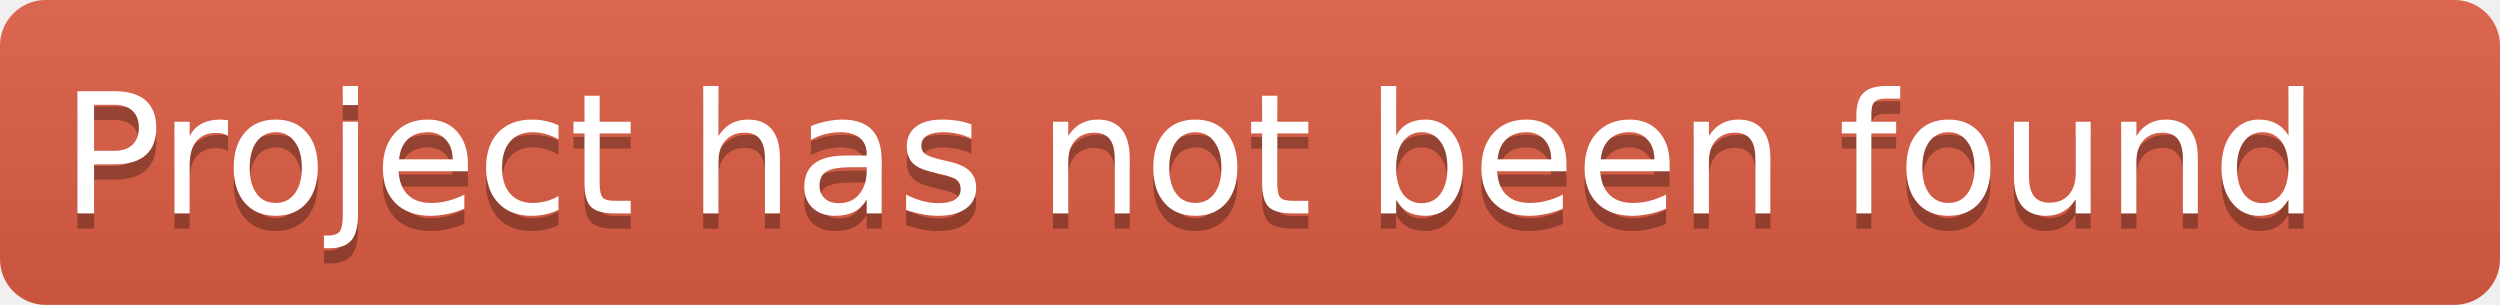
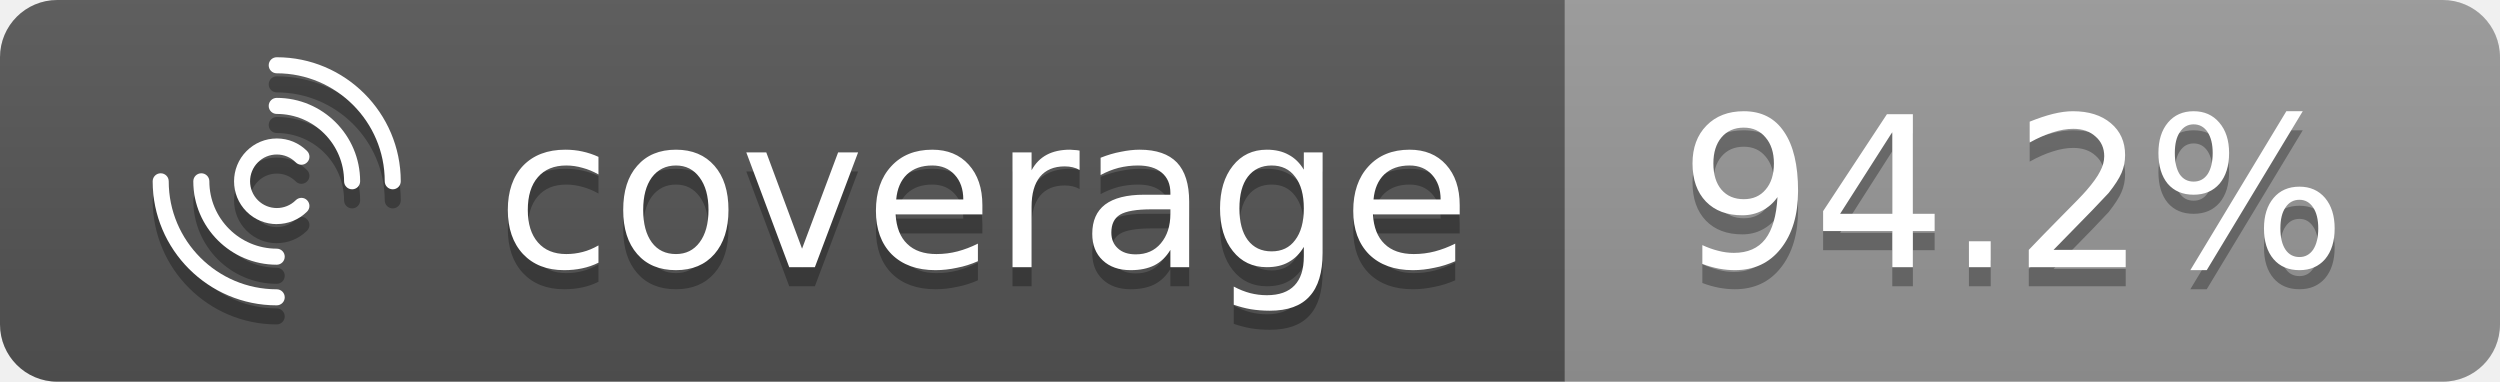
- <svg xmlns="http://www.w3.org/2000/svg" height="20" width="164">
+ <svg xmlns="http://www.w3.org/2000/svg" role="img" height="20" width="131">
  <linearGradient id="b" x2="0" y2="100%">
    <stop offset="0" stop-color="#bbb" stop-opacity=".1" />
    <stop offset="1" stop-opacity=".1" />
  </linearGradient>
  <clipPath id="a">
-     <rect width="164" height="20" rx="3" fill="#fff" />
+     <rect width="131" height="20" rx="3" fill="#fff" />
  </clipPath>
  <g clip-path="url(#a)">
-     <rect fill="#e05d44" height="20" width="164" />
-     <rect fill="url(#b)" height="20" width="164" />
+     <rect fill="#555" height="20" width="82" />
+     <rect fill="#999999" height="20" width="49" x="82" />
+     <rect fill="url(#b)" height="20" width="131" />
  </g>
  <g fill="#fff" font-family="DejaVu Sans,Verdana,Geneva,sans-serif" font-size="11" text-anchor="left">
-     <text x="4" y="15" fill="#010101" fill-opacity=".3">Project has not been found</text>
-     <text x="4" y="14">Project has not been found</text>
+     <text x="26" y="15" textLength="50" fill="#010101" fill-opacity=".3">coverage</text>
+     <text x="26" y="14" textLength="50">coverage</text>
+     <text x="88" y="15" textLength="37" fill="#010101" fill-opacity=".3">94.2%</text>
+     <text x="88" y="14" textLength="37">94.2%</text>
  </g>
+   <path d="M20.58 10.92C20.347 10.92 20.16 10.732 20.16 10.5C20.16 7.379 17.621 4.841 14.5 4.841C14.267 4.841 14.08 4.653 14.08 4.42C14.08 4.188 14.267 4 14.5 4C18.083 4 21 6.917 21 10.5C21 10.732 20.812 10.92 20.58 10.92Z" fill="#010101" fill-opacity="0.3" />
+   <path d="M14.5 17C10.917 17 8 14.083 8 10.5C8 10.267 8.188 10.08 8.42 10.08C8.653 10.08 8.841 10.267 8.841 10.5C8.841 13.621 11.379 16.16 14.5 16.16C14.732 16.16 14.92 16.347 14.92 16.58C14.92 16.812 14.732 17 14.5 17Z" fill="#010101" fill-opacity="0.3" />
+   <path d="M18.451 10.92C18.218 10.92 18.03 10.732 18.03 10.5C18.03 8.553 16.447 6.97 14.5 6.97C14.268 6.97 14.08 6.782 14.08 6.55C14.08 6.317 14.268 6.129 14.5 6.129C16.91 6.129 18.871 8.09 18.871 10.5C18.871 10.732 18.683 10.92 18.451 10.92Z" fill="#010101" fill-opacity="0.3" />
+   <path d="M14.5 14.871C12.091 14.871 10.129 12.909 10.129 10.5C10.129 10.267 10.317 10.08 10.55 10.08C10.782 10.08 10.97 10.267 10.97 10.5C10.97 12.447 12.553 14.03 14.5 14.03C14.733 14.03 14.92 14.218 14.92 14.45C14.92 14.683 14.733 14.871 14.5 14.871Z" fill="#010101" fill-opacity="0.3" />
+   <path d="M14.506 12.744C13.931 12.744 13.357 12.526 12.92 12.089C12.046 11.214 12.046 9.791 12.92 8.914C13.343 8.491 13.906 8.256 14.506 8.256C15.105 8.256 15.668 8.488 16.091 8.914C16.257 9.08 16.257 9.346 16.091 9.508C15.926 9.674 15.66 9.674 15.497 9.508C15.231 9.242 14.881 9.096 14.506 9.096C14.13 9.096 13.777 9.242 13.514 9.508C12.967 10.055 12.967 10.945 13.514 11.492C14.06 12.038 14.951 12.038 15.497 11.492C15.663 11.326 15.929 11.326 16.091 11.492C16.254 11.657 16.257 11.923 16.091 12.086C15.654 12.523 15.08 12.741 14.506 12.741V12.744Z" fill="#010101" fill-opacity="0.3" />
+   <path d="M20.58 9.92C20.347 9.92 20.16 9.733 20.16 9.5C20.16 6.379 17.621 3.841 14.5 3.841C14.267 3.841 14.08 3.653 14.08 3.42C14.08 3.188 14.267 3 14.5 3C18.083 3 21 5.917 21 9.5C21 9.733 20.812 9.92 20.58 9.92Z" fill="white" />
+   <path d="M14.5 16C10.917 16 8 13.083 8 9.5C8 9.267 8.188 9.08 8.42 9.08C8.653 9.08 8.841 9.267 8.841 9.5C8.841 12.621 11.379 15.159 14.5 15.159C14.732 15.159 14.92 15.347 14.92 15.58C14.92 15.812 14.732 16 14.5 16Z" fill="white" />
+   <path d="M18.451 9.92C18.218 9.92 18.03 9.733 18.03 9.5C18.03 7.553 16.447 5.97 14.5 5.97C14.268 5.97 14.08 5.782 14.08 5.55C14.08 5.317 14.268 5.129 14.5 5.129C16.91 5.129 18.871 7.09 18.871 9.5C18.871 9.733 18.683 9.92 18.451 9.92Z" fill="white" />
+   <path d="M14.5 13.871C12.091 13.871 10.129 11.909 10.129 9.5C10.129 9.267 10.317 9.08 10.55 9.08C10.782 9.08 10.97 9.267 10.97 9.5C10.97 11.447 12.553 13.03 14.5 13.03C14.733 13.03 14.92 13.218 14.92 13.45C14.92 13.683 14.733 13.871 14.5 13.871Z" fill="white" />
+   <path d="M14.506 11.744C13.931 11.744 13.357 11.526 12.92 11.089C12.046 10.214 12.046 8.791 12.92 7.914C13.343 7.491 13.906 7.256 14.506 7.256C15.105 7.256 15.668 7.488 16.091 7.914C16.257 8.08 16.257 8.346 16.091 8.508C15.926 8.674 15.66 8.674 15.497 8.508C15.231 8.242 14.881 8.096 14.506 8.096C14.13 8.096 13.777 8.242 13.514 8.508C12.967 9.055 12.967 9.946 13.514 10.492C14.06 11.038 14.951 11.038 15.497 10.492C15.663 10.326 15.929 10.326 16.091 10.492C16.254 10.657 16.257 10.923 16.091 11.086C15.654 11.523 15.08 11.741 14.506 11.741V11.744Z" fill="white" />
</svg>
